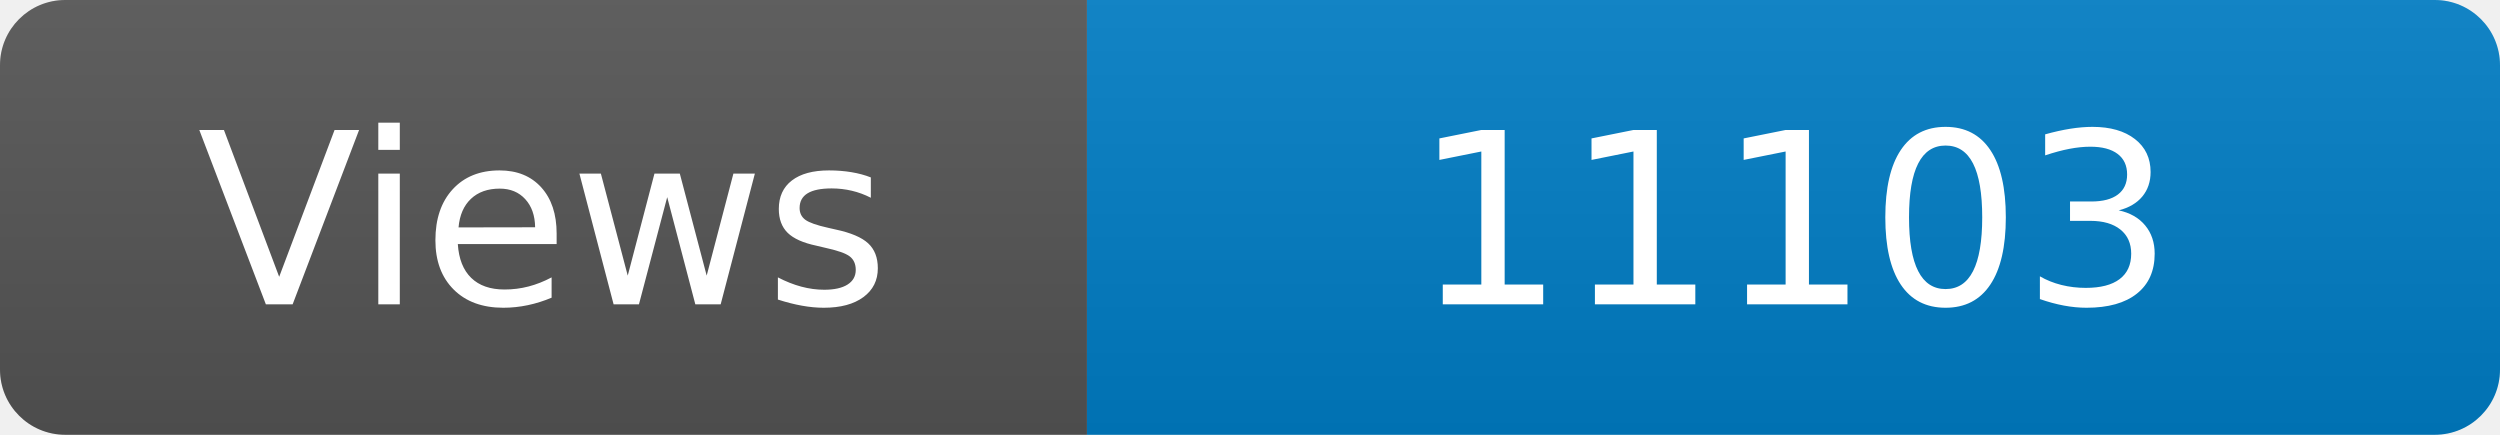
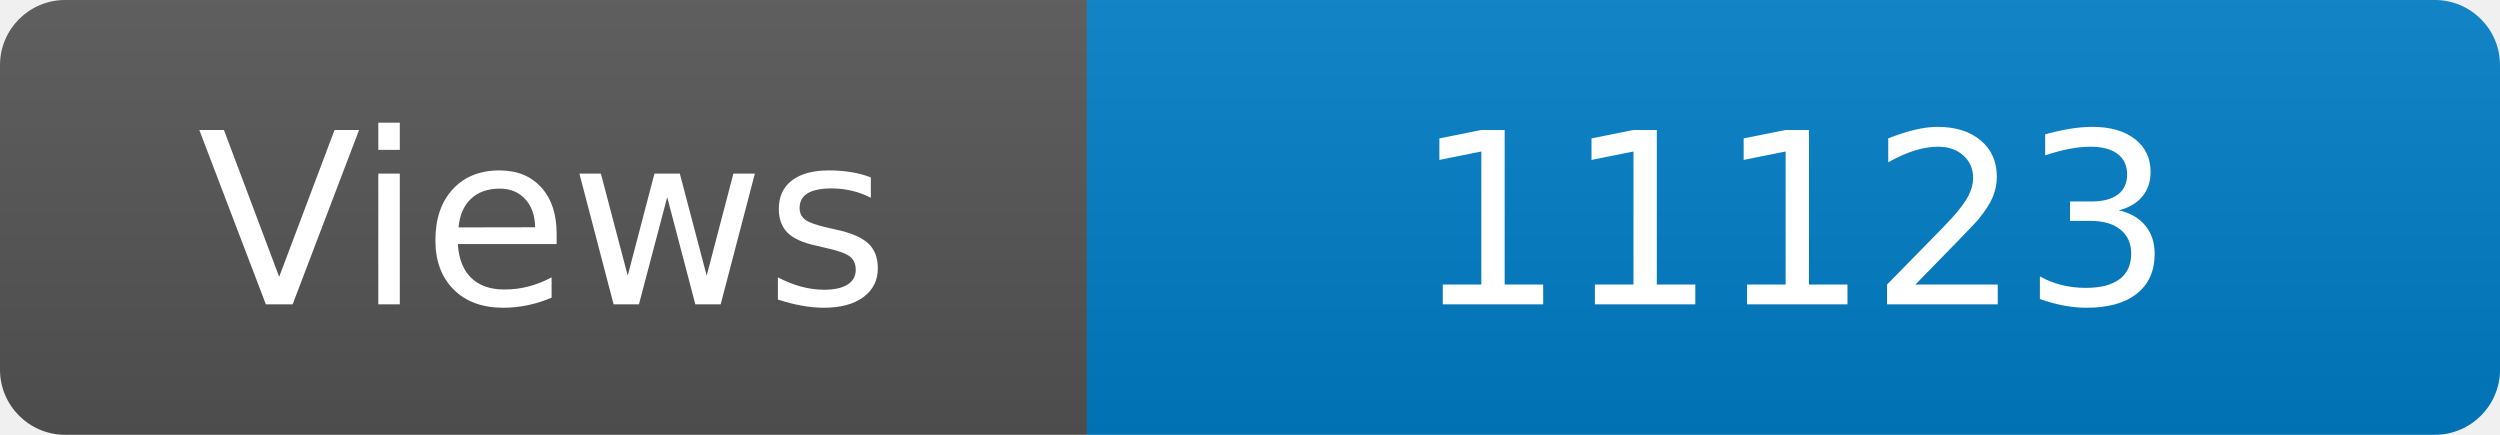
<svg xmlns="http://www.w3.org/2000/svg" width="115" height="20" role="img" aria-label="Maintained?: yes">
  <linearGradient id="s" x2="0" y2="100%">
    <stop offset="0" stop-color="#bbb" stop-opacity=".1" />
    <stop offset="1" stop-opacity=".1" />
  </linearGradient>
  <clipPath id="r">
    <rect width="115" height="20" rx="3" fill="#fff" />
  </clipPath>
  <g clip-path="url(#r)">
    <rect width="50" height="20" fill="#555" />
    <rect x="50" width="160" height="20" fill="#007ec6" />
    <rect width="115" height="20" fill="url(#s)" />
  </g>
  <g fill="#fff" text-anchor="middle" font-family="Verdana,Geneva,DejaVu Sans,sans-serif" font-size="110">
    <text x="250" y="140" transform="scale(.1)" fill="#fff">Views</text>
-     <text x="825" y="140" transform="scale(.1)" fill="#fff">11103</text>
+     <text x="825" y="140" transform="scale(.1)" fill="#fff">11123</text>
  </g>
</svg>
